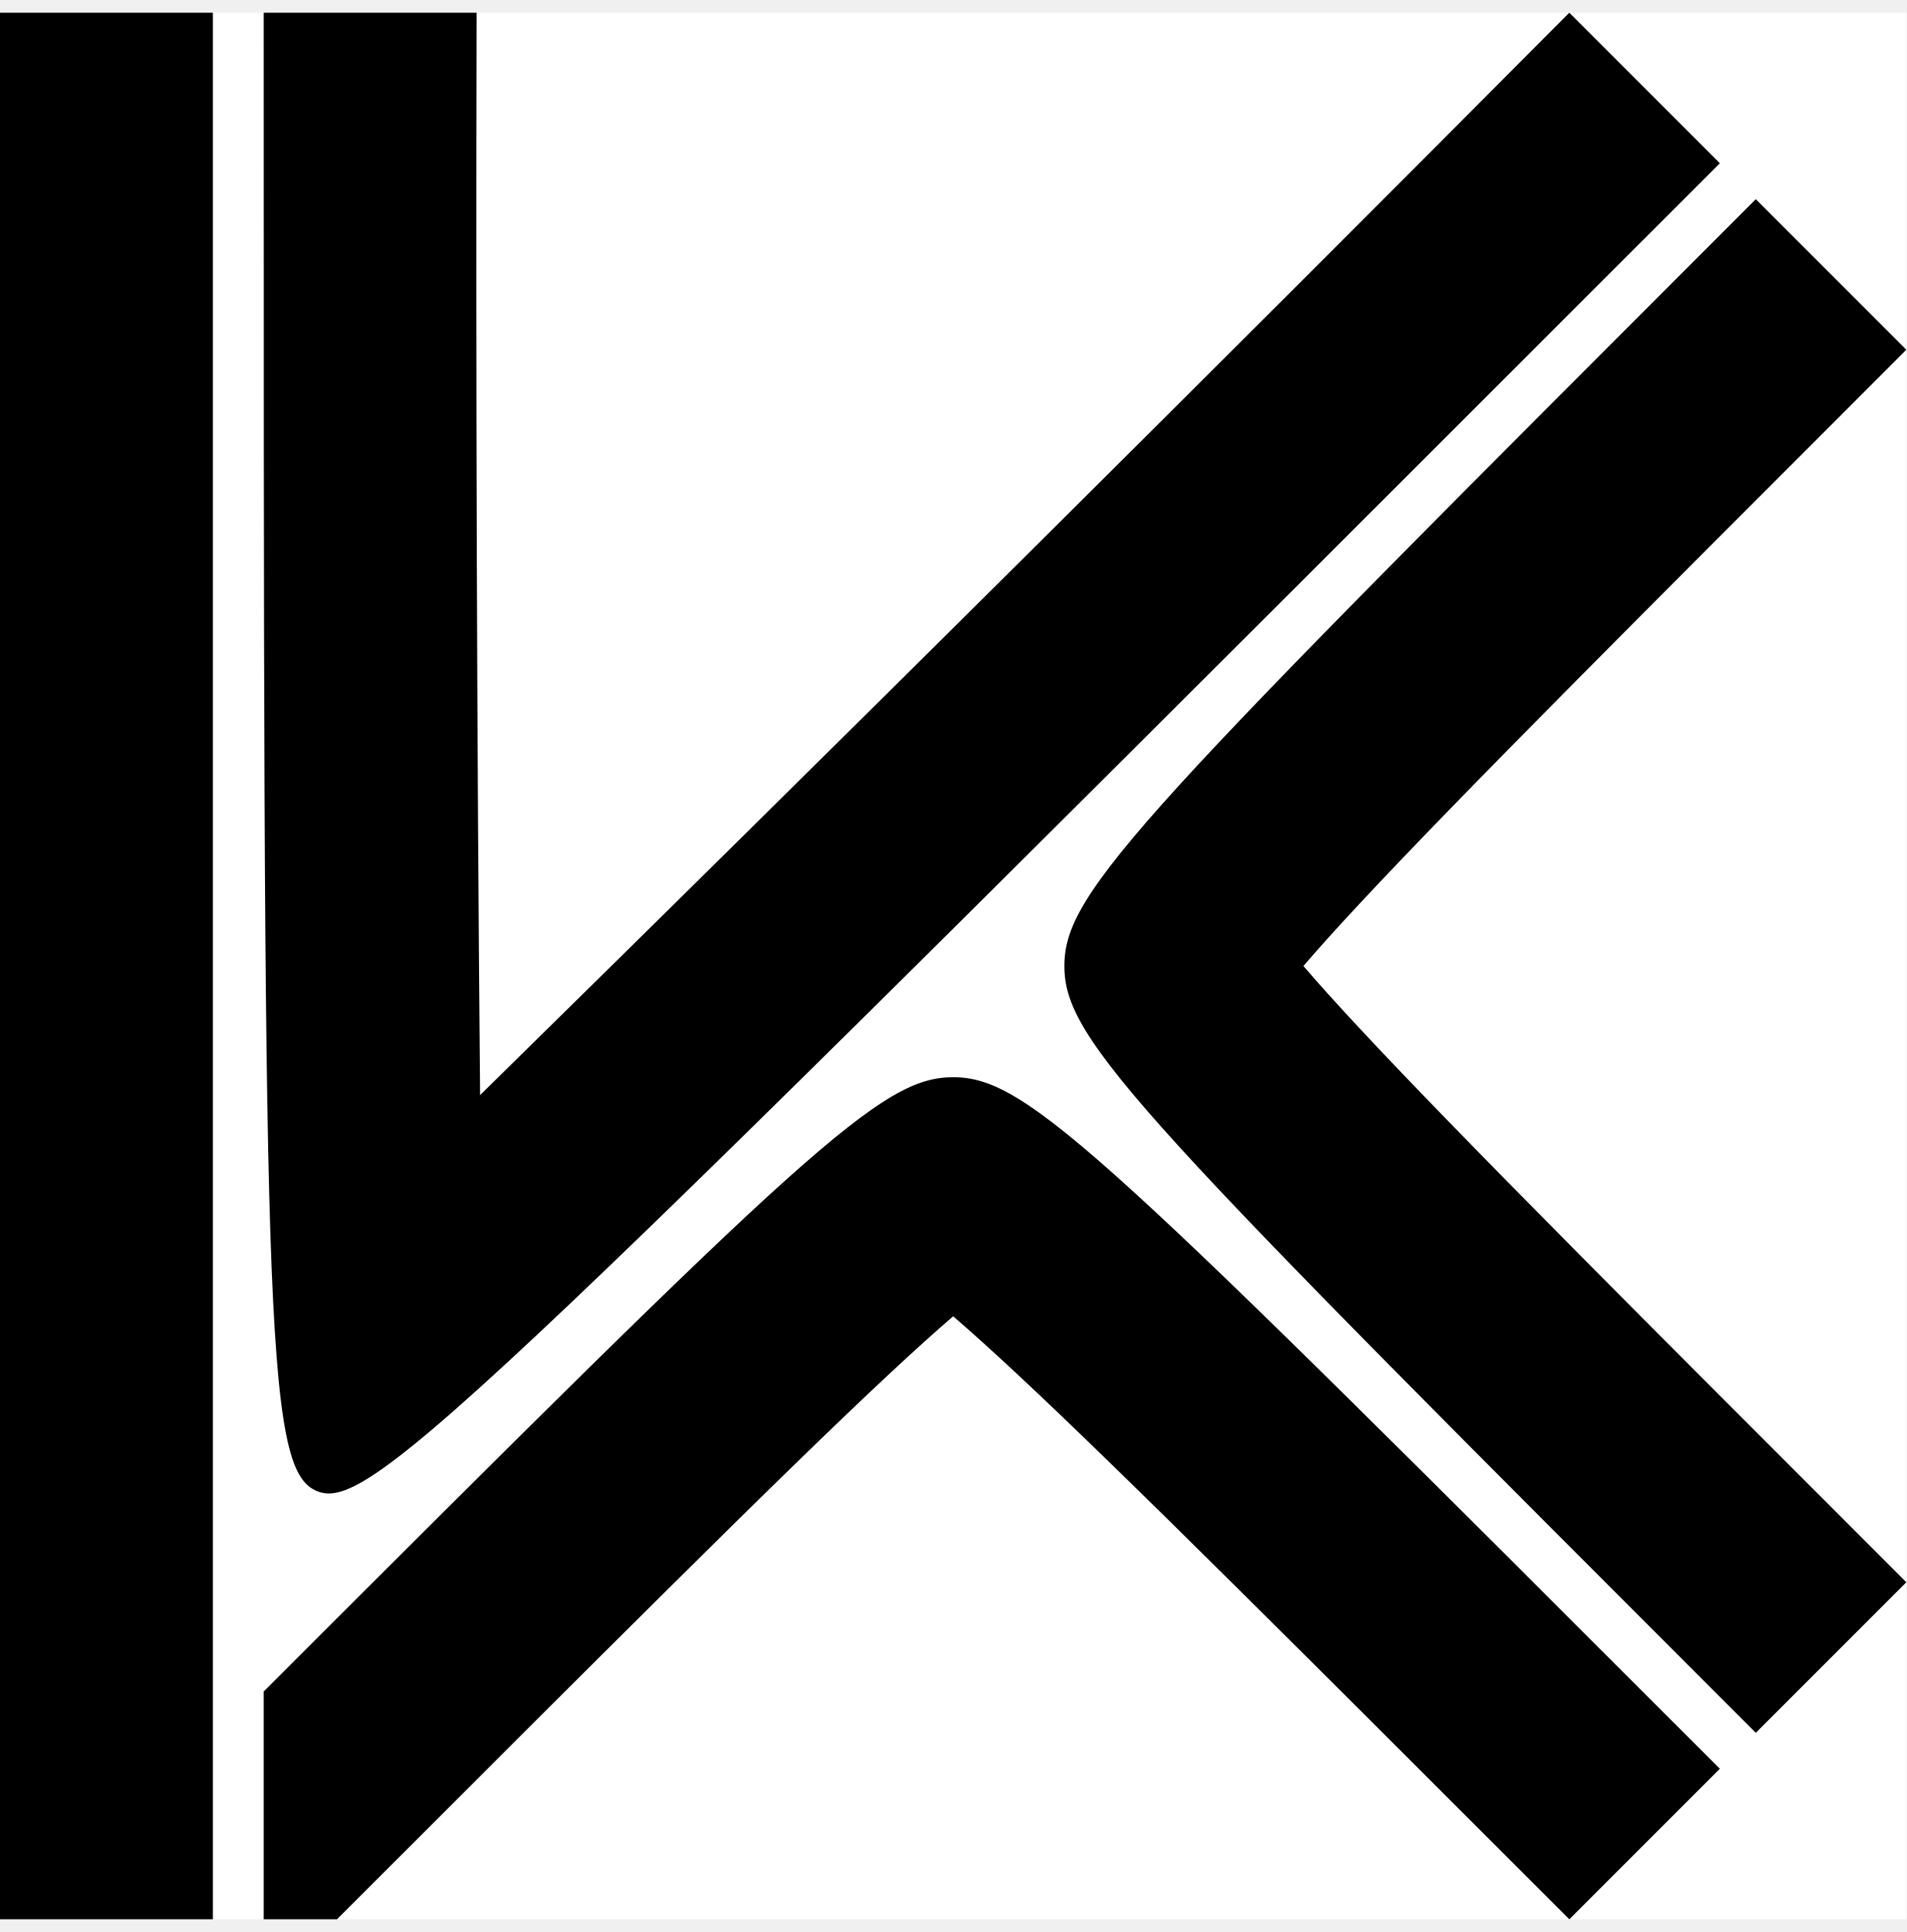
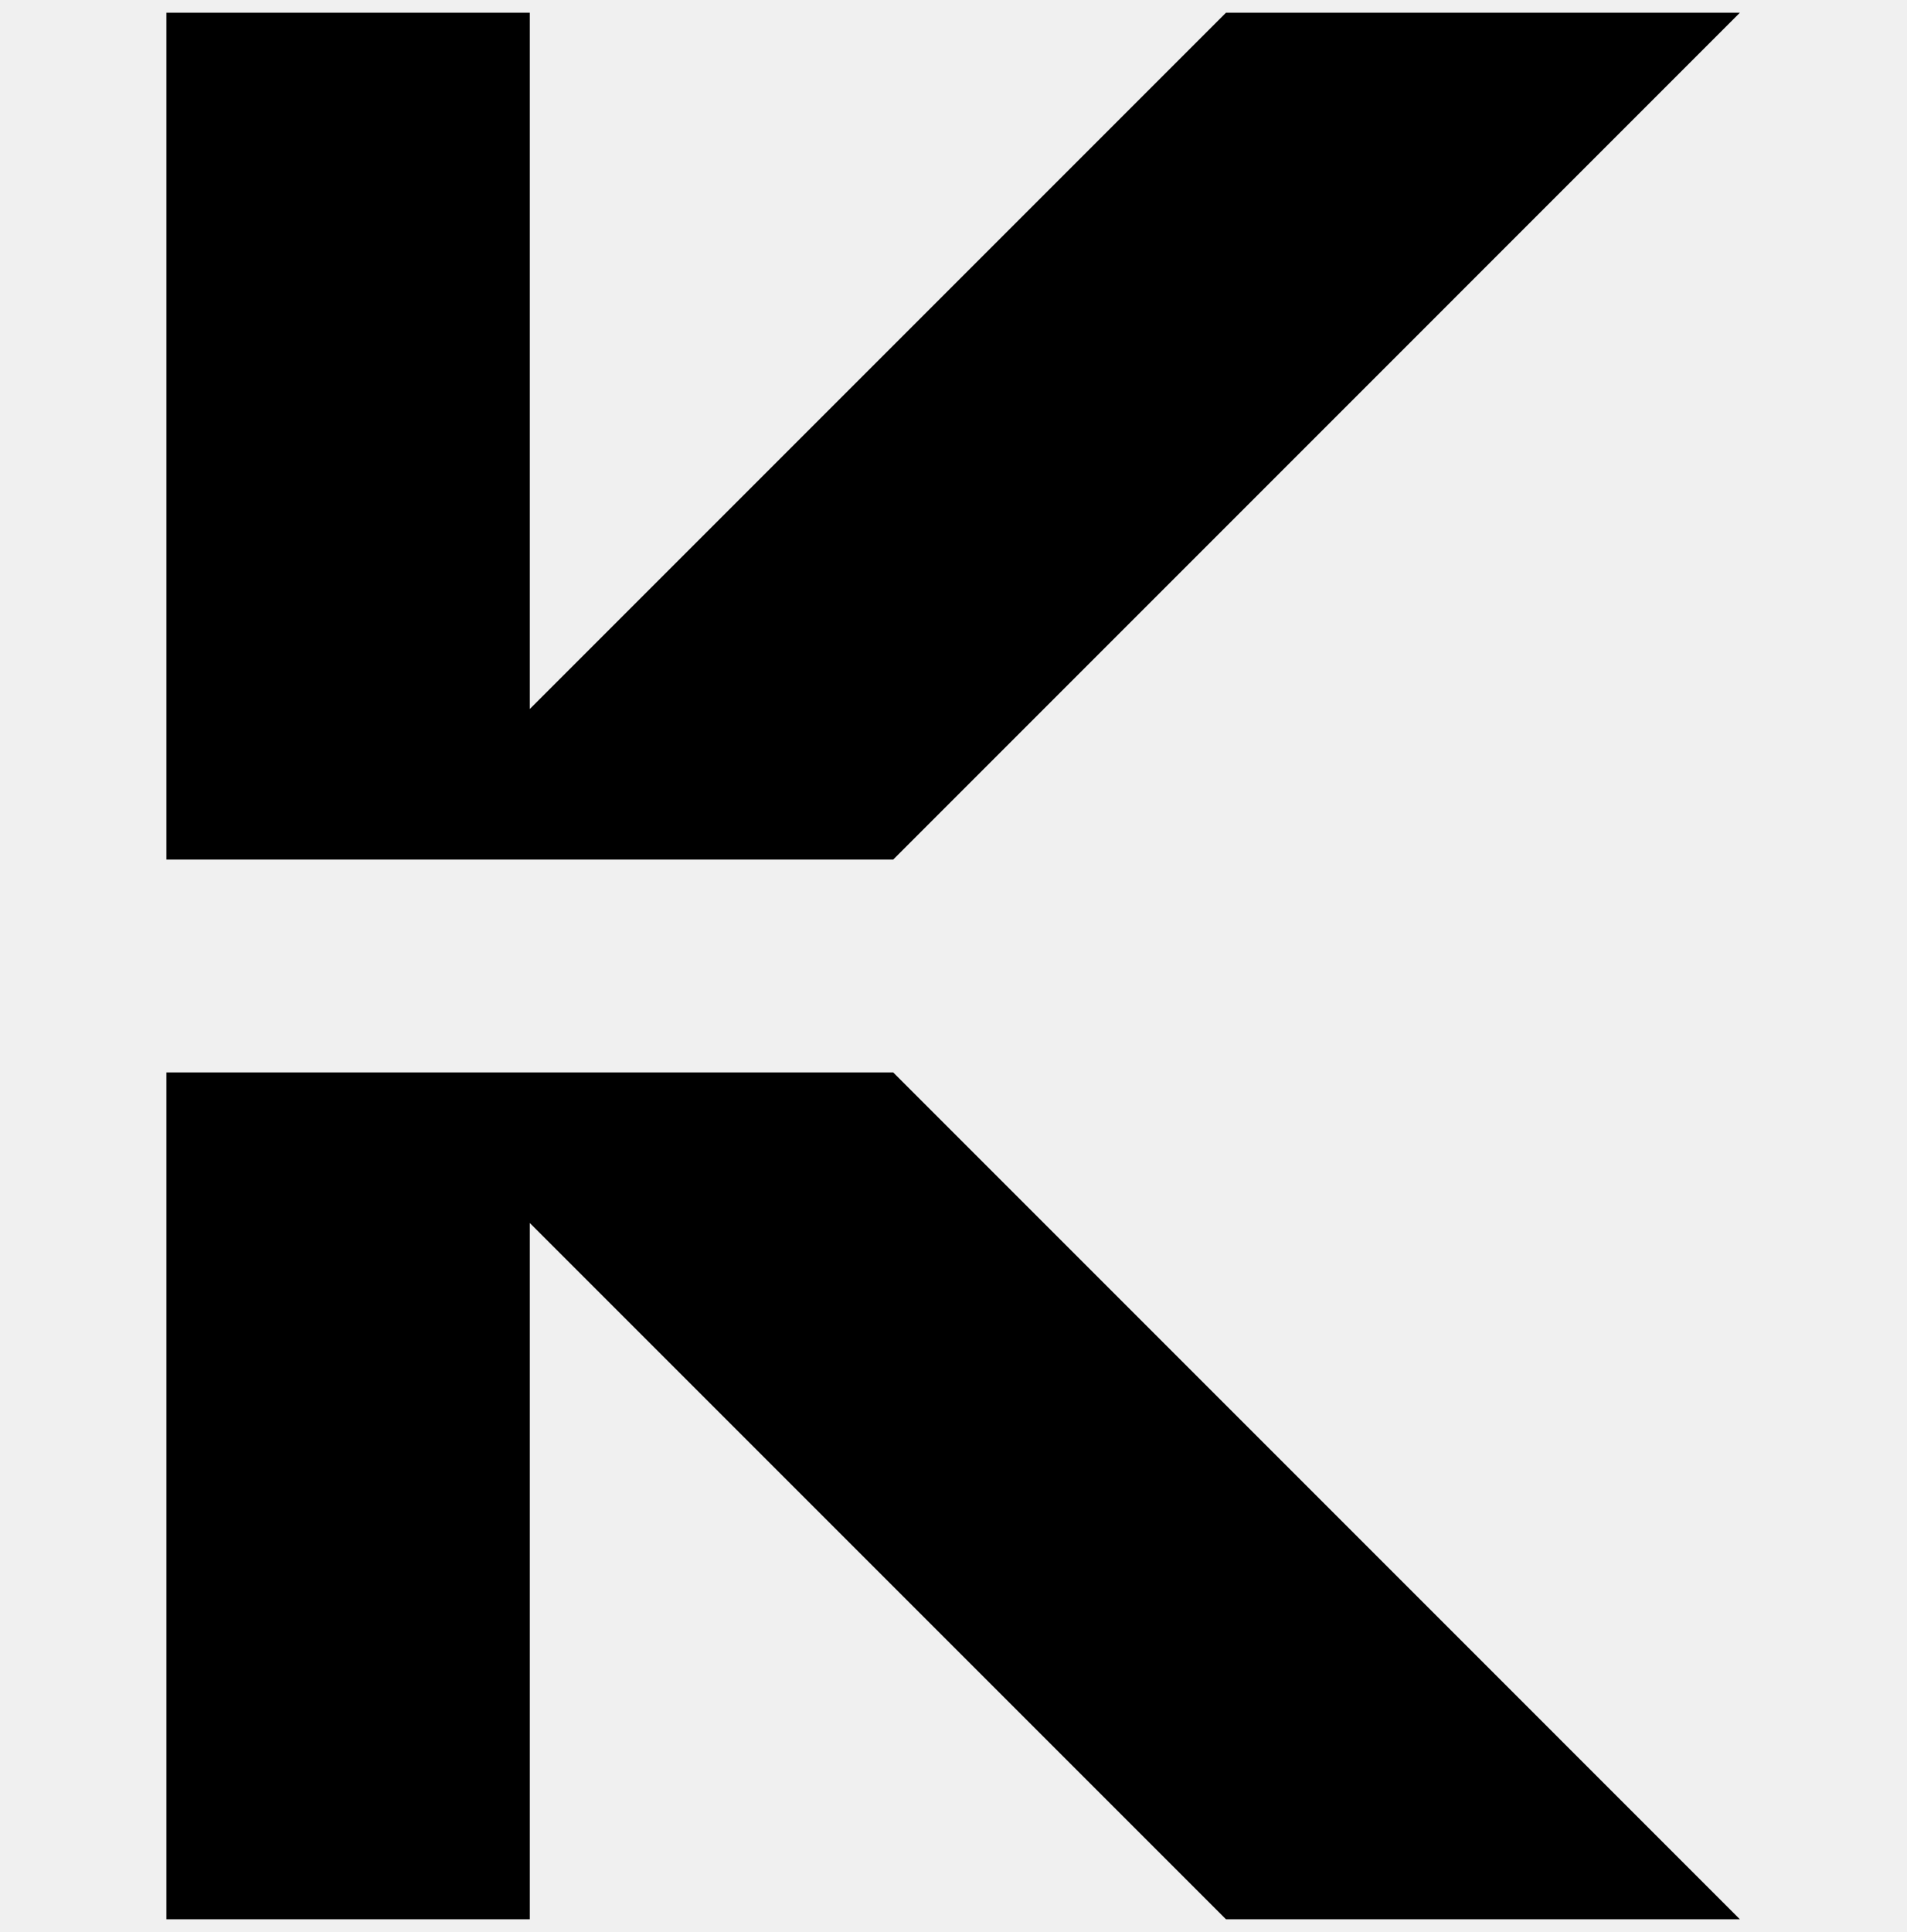
- <svg xmlns="http://www.w3.org/2000/svg" xmlns:xlink="http://www.w3.org/1999/xlink" width="75px" height="76px" viewBox="0 0 75 76" version="1.1">
-   <defs>
-     <path d="M0,0 L75,0 L75,75 L0,75 Z" id="path-1" />
-   </defs>
-   <g id="mask-icon" stroke="none" fill="none" transform="translate(0, 0.5)" xlink:href="#path-1" fill-rule="evenodd">
-     <use fill="#FFFFFF" xlink:href="#path-1" />
-     <path d="M37.5,41.875 C40.461,41.875 43.422,44.836 67.664,69.078 L61.742,75 C59.113,72.372 56.485,69.743 53.854,67.118 C52.155,65.422 50.455,63.728 48.75,62.039 C47.852,61.148 46.953,60.26 46.052,59.373 C45.27,58.605 44.488,57.838 43.702,57.074 C43.03,56.42 42.356,55.769 41.678,55.121 C41.108,54.576 40.536,54.034 39.959,53.497 C39.505,53.073 39.048,52.653 38.587,52.238 C38.228,51.915 37.866,51.595 37.5,51.28 C37.134,51.595 36.772,51.915 36.413,52.238 C35.952,52.653 35.495,53.073 35.041,53.497 C34.464,54.034 33.892,54.576 33.322,55.121 C32.644,55.769 31.97,56.42 31.298,57.074 C30.512,57.838 29.73,58.605 28.948,59.373 C28.047,60.26 27.148,61.148 26.25,62.039 C24.545,63.728 22.845,65.422 21.146,67.118 C18.515,69.743 15.887,72.372 13.258,75 L10.375,75 L10.375,66.039 C31.835,44.585 34.668,41.875 37.5,41.875 Z M69.078,7.336 L75,13.258 C72.372,15.887 69.743,18.515 67.118,21.146 C65.422,22.845 63.728,24.545 62.039,26.25 C61.148,27.148 60.26,28.047 59.373,28.948 C58.605,29.73 57.838,30.512 57.074,31.298 C56.42,31.97 55.769,32.644 55.121,33.322 C54.576,33.892 54.034,34.464 53.497,35.041 C53.073,35.495 52.653,35.952 52.238,36.413 C51.915,36.772 51.595,37.134 51.28,37.5 C51.595,37.866 51.915,38.228 52.238,38.587 C52.653,39.048 53.073,39.505 53.497,39.959 C54.034,40.536 54.576,41.108 55.121,41.678 C55.769,42.356 56.42,43.03 57.074,43.702 C57.838,44.488 58.605,45.27 59.373,46.052 C60.26,46.953 61.148,47.852 62.039,48.75 C63.728,50.455 65.422,52.155 67.118,53.854 C69.743,56.485 72.372,59.113 75,61.742 L69.078,67.664 C44.836,43.422 41.875,40.461 41.875,37.5 C41.875,34.539 44.836,31.578 69.078,7.336 Z M18.75,-6.61458373e-06 C18.716,14.193 18.761,28.386 18.888,42.579 C33.254,28.468 47.539,14.275 61.742,-6.61458373e-06 L67.664,5.922 C18.75,54.836 14.563,59.023 12.469,58.156 C10.375,57.289 10.375,51.367 10.375,-6.61458373e-06 L18.75,-6.61458373e-06 Z M4.40972295e-07,75 L8.375,75 L8.375,4.40972386e-07 L4.40972295e-07,4.40972386e-07 L4.40972295e-07,75 Z" id="Combined-Shape" fill="#000000" />
+ <svg xmlns="http://www.w3.org/2000/svg" width="75px" height="76px" viewBox="0 0 75 76" version="1.1">
+   <g transform="translate(0, 0.5)" fill="#000000" fill-rule="evenodd">
+     <path d="M6.547,33.313 L6.547,2.13162821e-14 L20.844,2.13162821e-14 L20.844,27.39 L48.234,2.13162821e-14 L68.453,2.13162821e-14 L35.141,33.313 L6.547,33.313 Z M6.547,41.687 L6.547,75 L20.844,75 L20.844,47.61 L48.234,75 L68.453,75 L35.141,41.687 L6.547,41.687 Z" />
  </g>
</svg>
